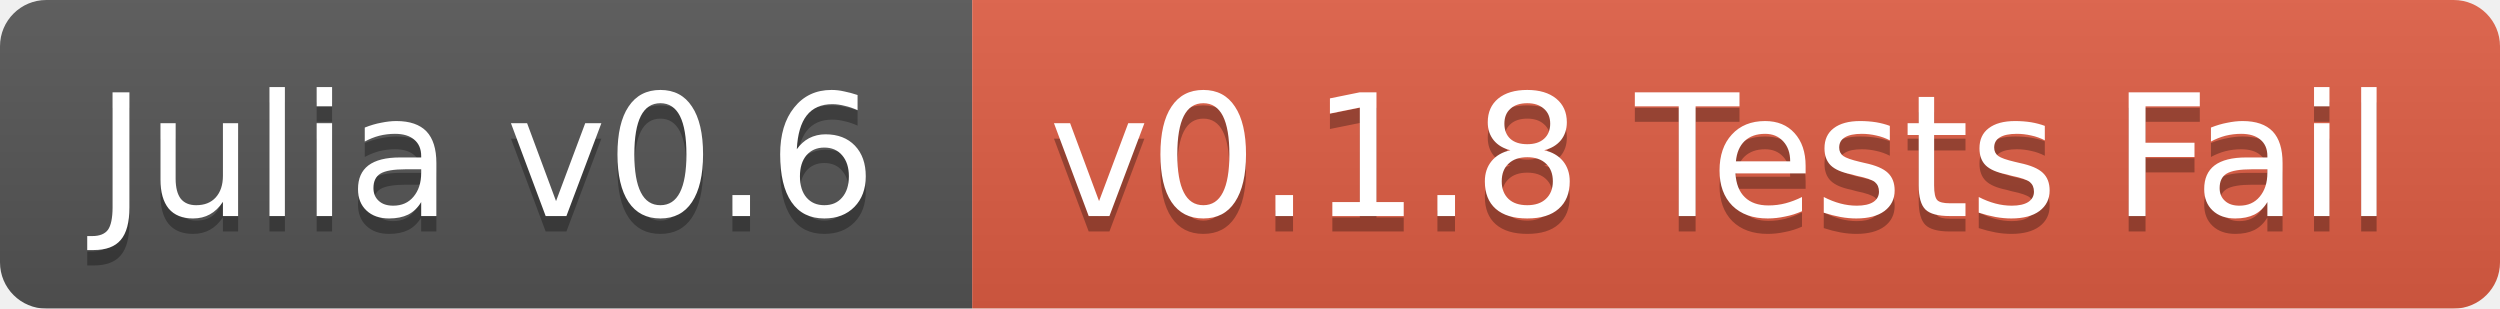
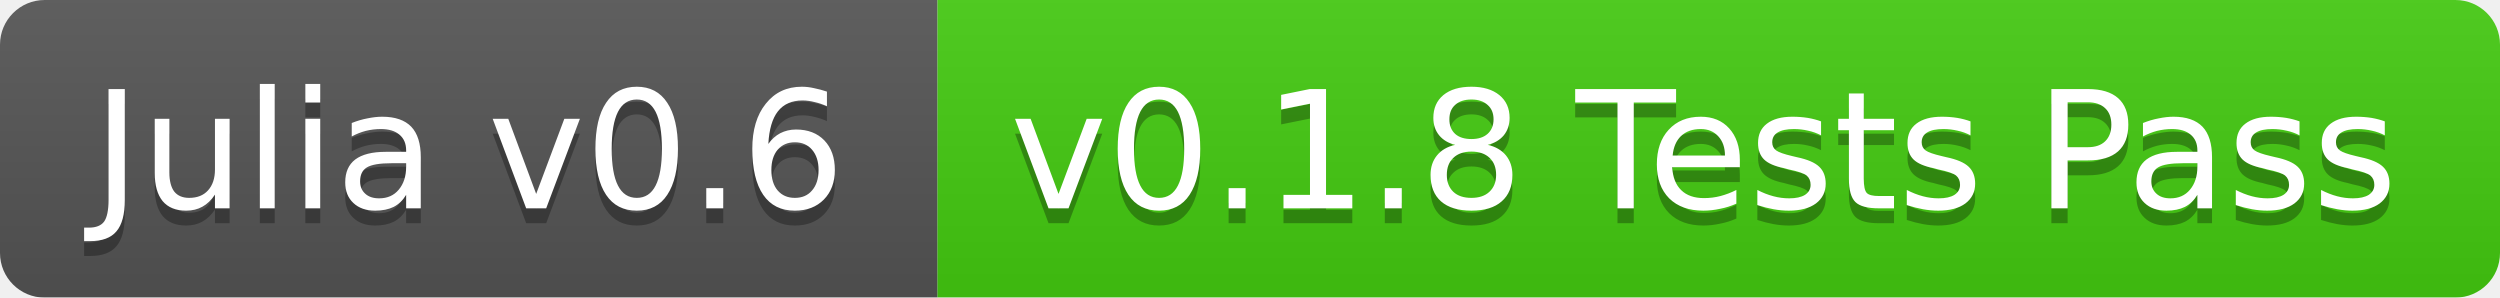
- <svg xmlns="http://www.w3.org/2000/svg" width="162" height="20">
+ <svg xmlns="http://www.w3.org/2000/svg" width="168" height="20">
  <linearGradient id="b" x2="0" y2="100%">
    <stop offset="0" stop-color="#bbb" stop-opacity=".1" />
    <stop offset="1" stop-opacity=".1" />
  </linearGradient>
  <mask id="a">
-     <rect width="162" height="20" rx="3" fill="#fff" />
+     <rect width="168" height="20" rx="3" fill="#fff" />
  </mask>
  <g mask="url(#a)">
    <path fill="#555" d="M0 0h63v20H0z" />
-     <path fill="#e05d44" d="M63 0h99v20H63z" />
-     <path fill="url(#b)" d="M0 0h162v20H0z" />
+     <path fill="#4c1" d="M63 0h105v20H63z" />
+     <path fill="url(#b)" d="M0 0h168v20H0z" />
  </g>
  <g fill="#fff" text-anchor="middle" font-family="DejaVu Sans,Verdana,Geneva,sans-serif" font-size="11">
    <text x="31.5" y="15" fill="#010101" fill-opacity=".3">Julia v0.6</text>
    <text x="31.5" y="14">Julia v0.6</text>
-     <text x="111.5" y="15" fill="#010101" fill-opacity=".3">v0.1.8 Tests Fail</text>
-     <text x="111.5" y="14">v0.1.8 Tests Fail</text>
+     <text x="114.5" y="15" fill="#010101" fill-opacity=".3">v0.1.8 Tests Pass</text>
+     <text x="114.5" y="14">v0.1.8 Tests Pass</text>
  </g>
</svg>
